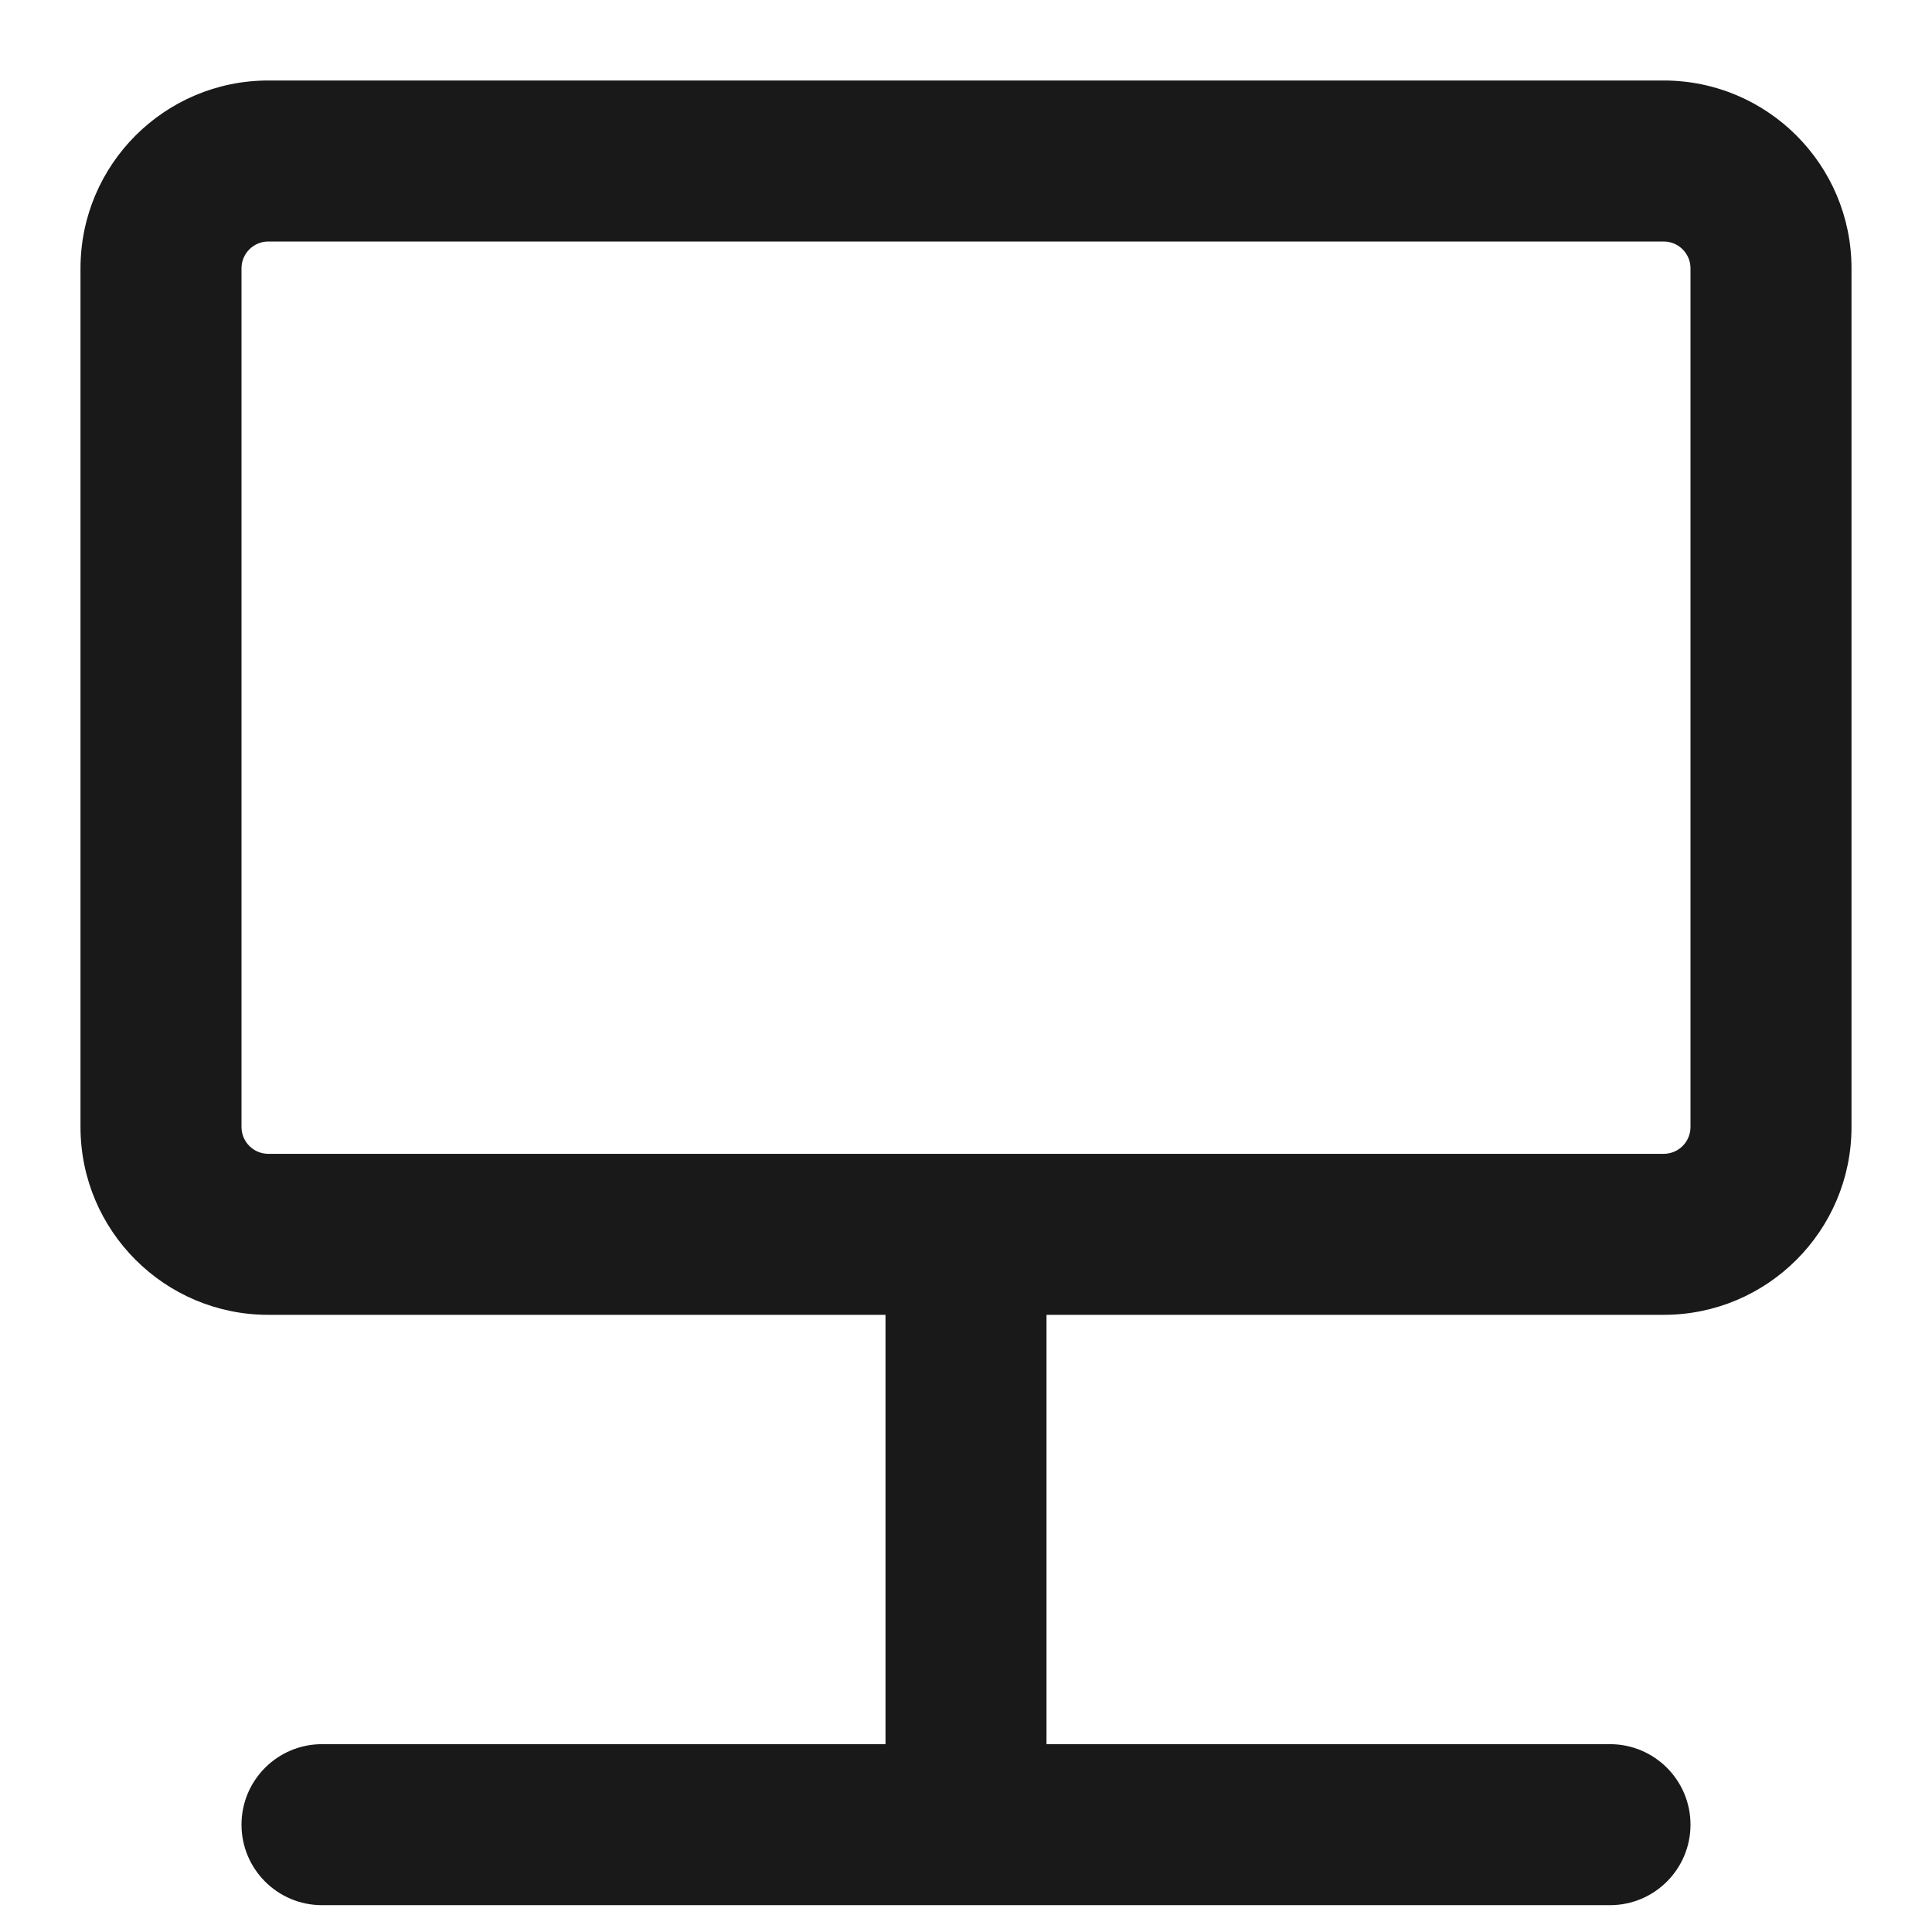
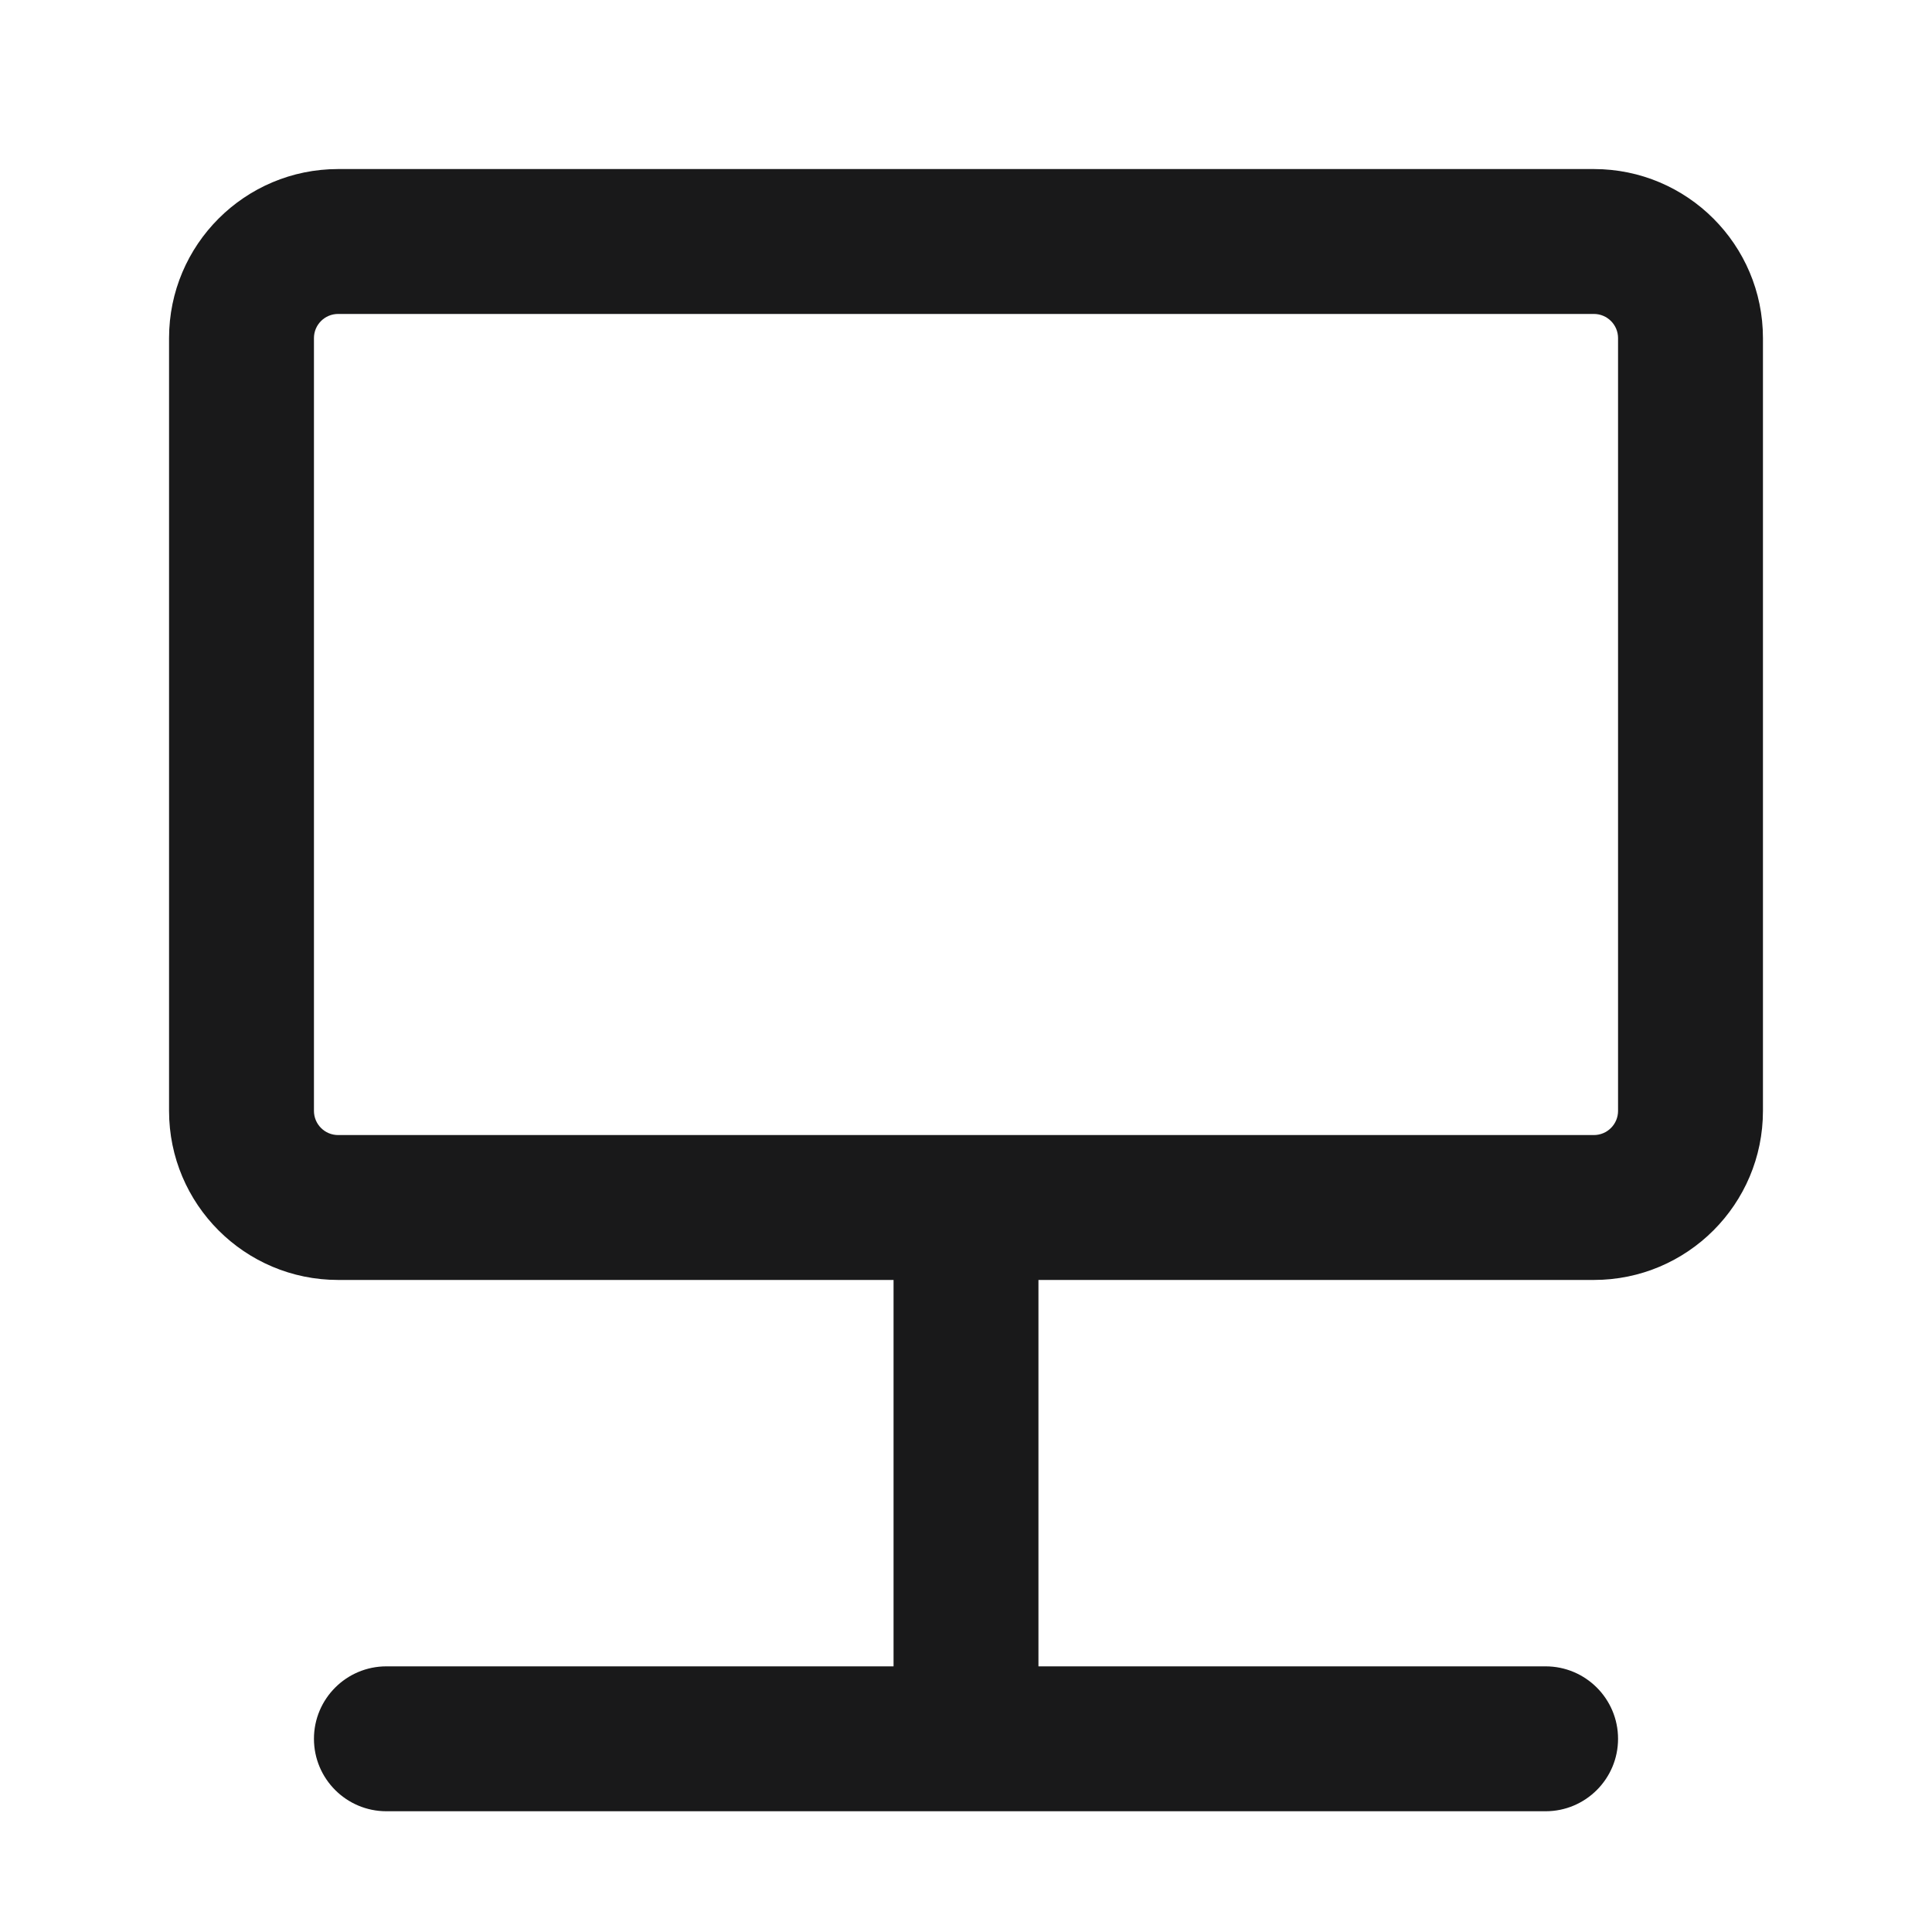
- <svg xmlns="http://www.w3.org/2000/svg" width="18" height="18" viewBox="0 0 18 18" fill="none">
-   <path fill-rule="evenodd" clip-rule="evenodd" d="M2.5 2.25C2.362 2.25 2.25 2.362 2.25 2.5V10.5C2.25 10.638 2.362 10.75 2.5 10.75H15.5C15.638 10.75 15.75 10.638 15.75 10.5V2.5C15.75 2.362 15.638 2.25 15.5 2.25H2.5ZM0.75 2.5C0.75 1.534 1.534 0.75 2.5 0.75H15.5C16.466 0.75 17.25 1.534 17.25 2.5V10.5C17.25 11.466 16.466 12.25 15.5 12.25H9.75V16.25H15C15.414 16.25 15.75 16.586 15.75 17C15.75 17.414 15.414 17.75 15 17.75H3C2.586 17.75 2.25 17.414 2.25 17C2.25 16.586 2.586 16.25 3 16.25H8.25V12.25H2.5C1.534 12.25 0.75 11.466 0.75 10.5V2.5Z" fill="#19191A" />
+ <svg xmlns="http://www.w3.org/2000/svg" width="20" height="20" viewBox="0 0 20 20" fill="none">
+   <path fill-rule="evenodd" clip-rule="evenodd" d="M3.5 3.25C3.362 3.25 3.25 3.362 3.25 3.5V11.5C3.25 11.638 3.362 11.75 3.5 11.75H16.5C16.638 11.75 16.75 11.638 16.75 11.5V3.5C16.75 3.362 16.638 3.25 16.5 3.25H3.5ZM1.75 3.5C1.75 2.534 2.534 1.75 3.5 1.75H16.5C17.466 1.75 18.25 2.534 18.25 3.5V11.5C18.25 12.466 17.466 13.25 16.5 13.25H10.75V17.25H16C16.414 17.25 16.75 17.586 16.75 18C16.75 18.414 16.414 18.75 16 18.75H4C3.586 18.75 3.25 18.414 3.25 18C3.25 17.586 3.586 17.25 4 17.25H9.25V13.25H3.5C2.534 13.25 1.75 12.466 1.75 11.5V3.5Z" fill="#19191A" />
</svg>
